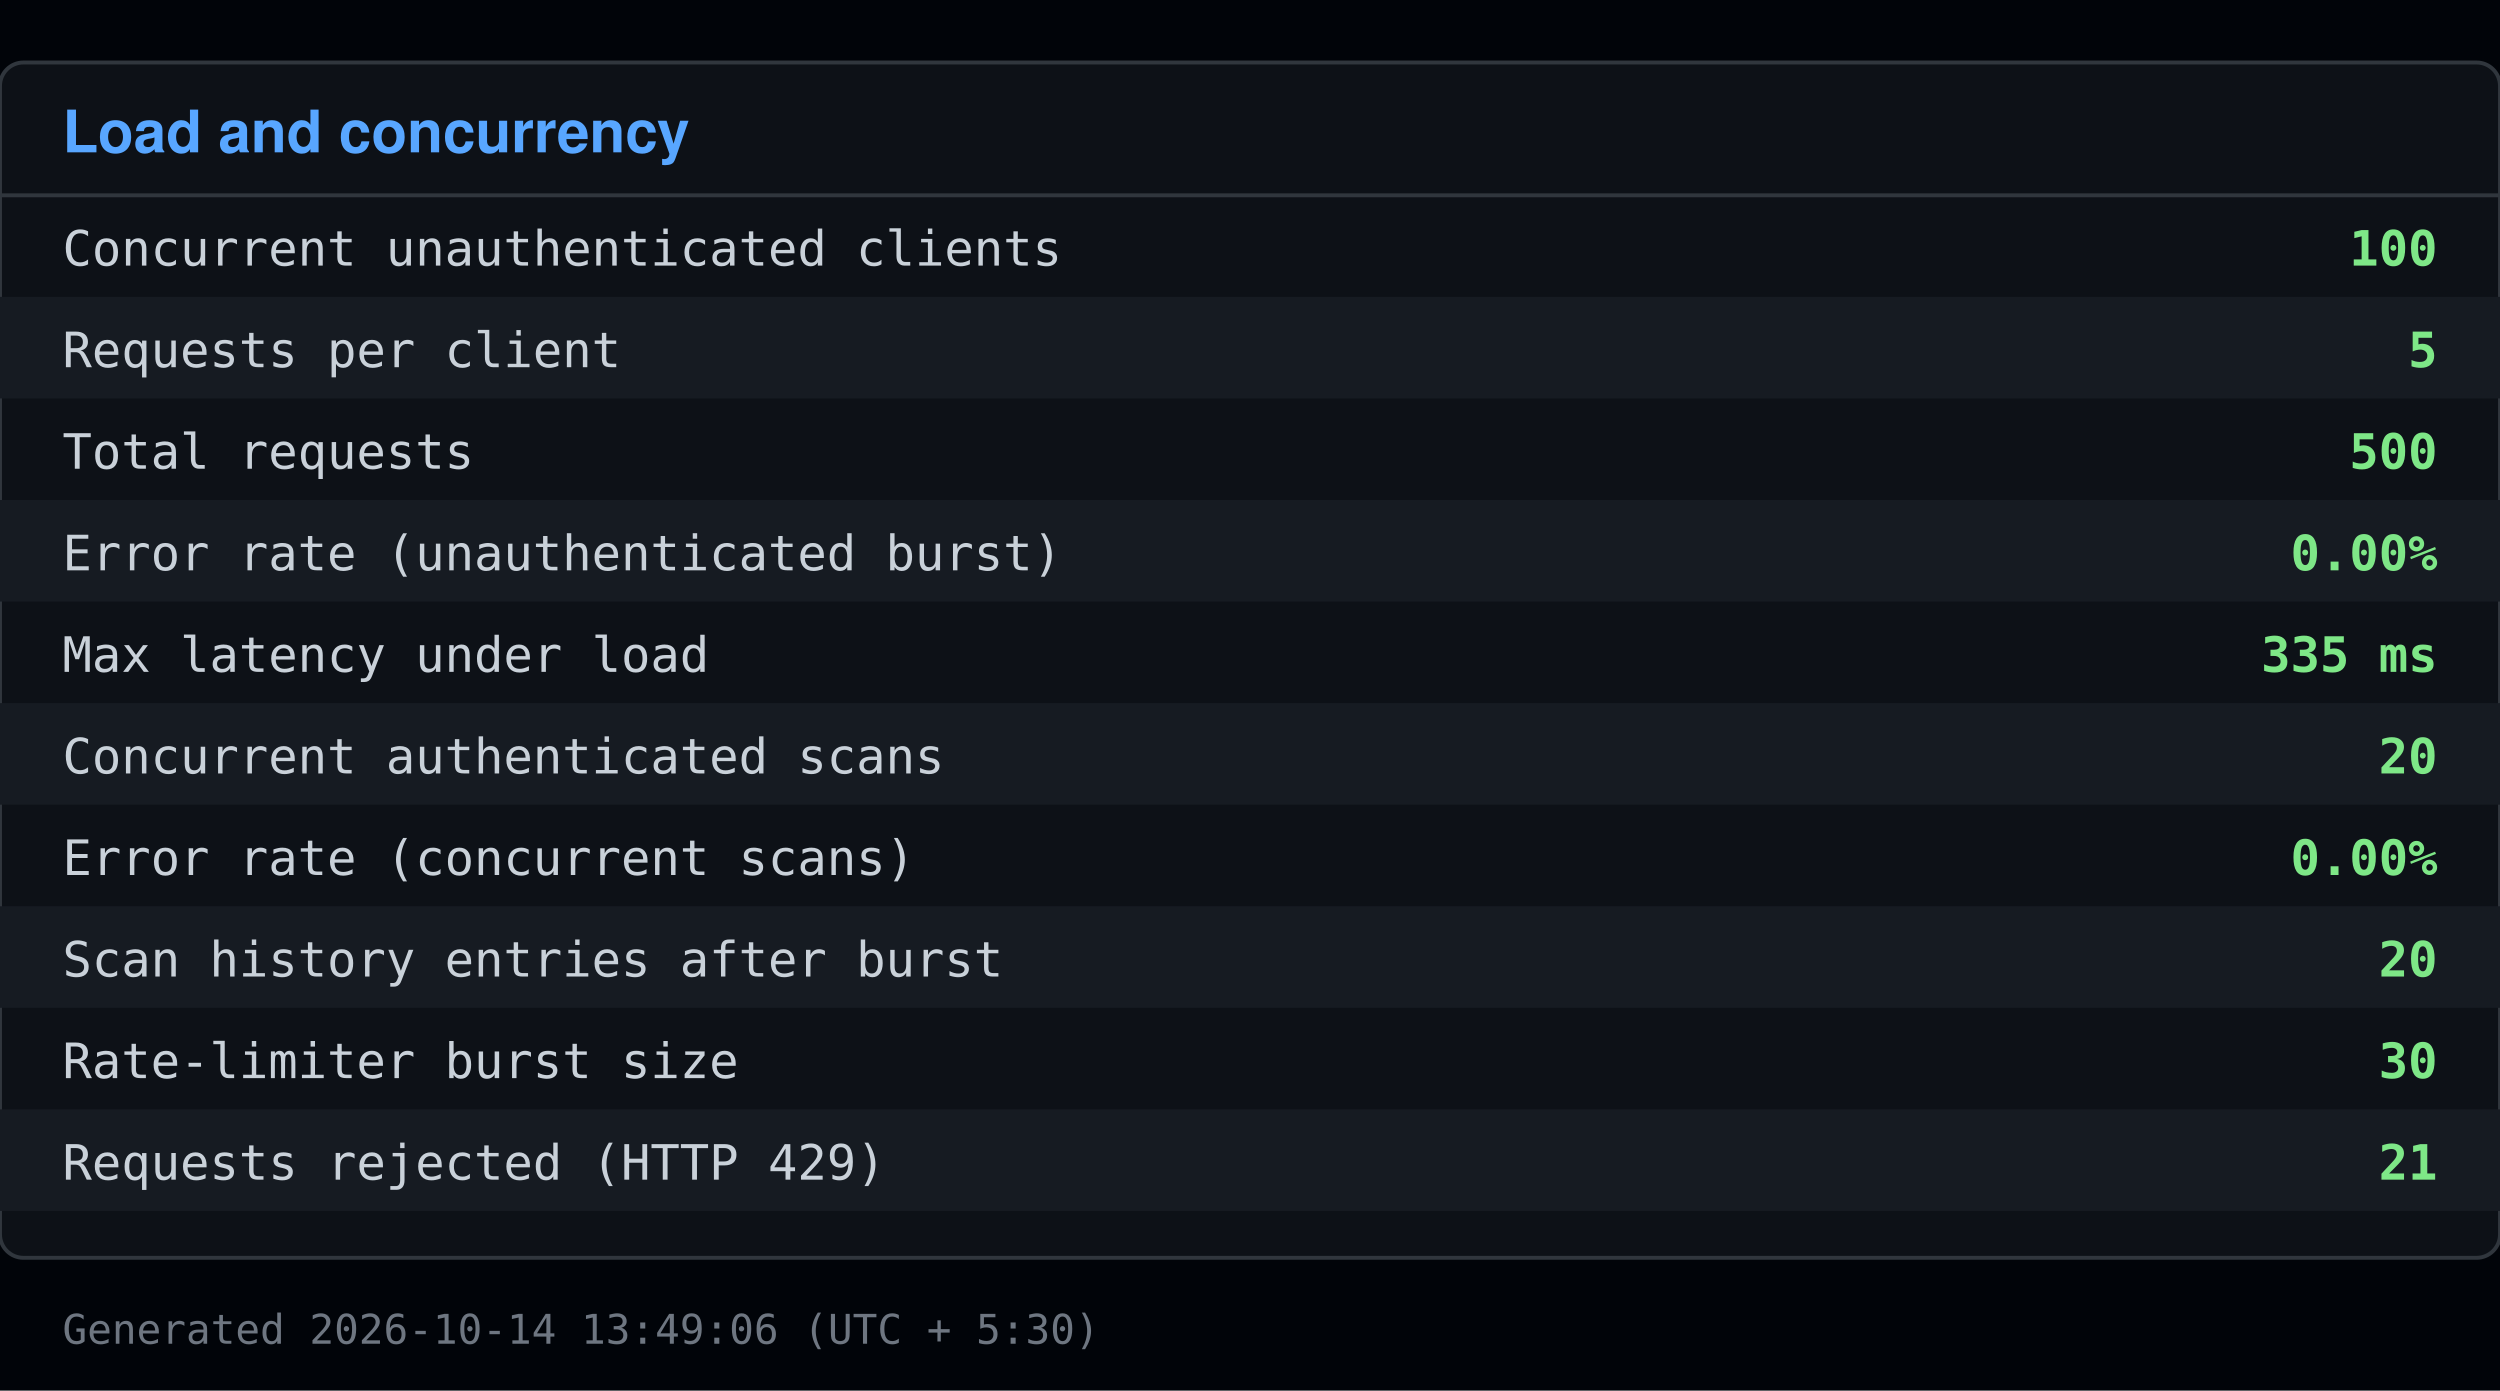
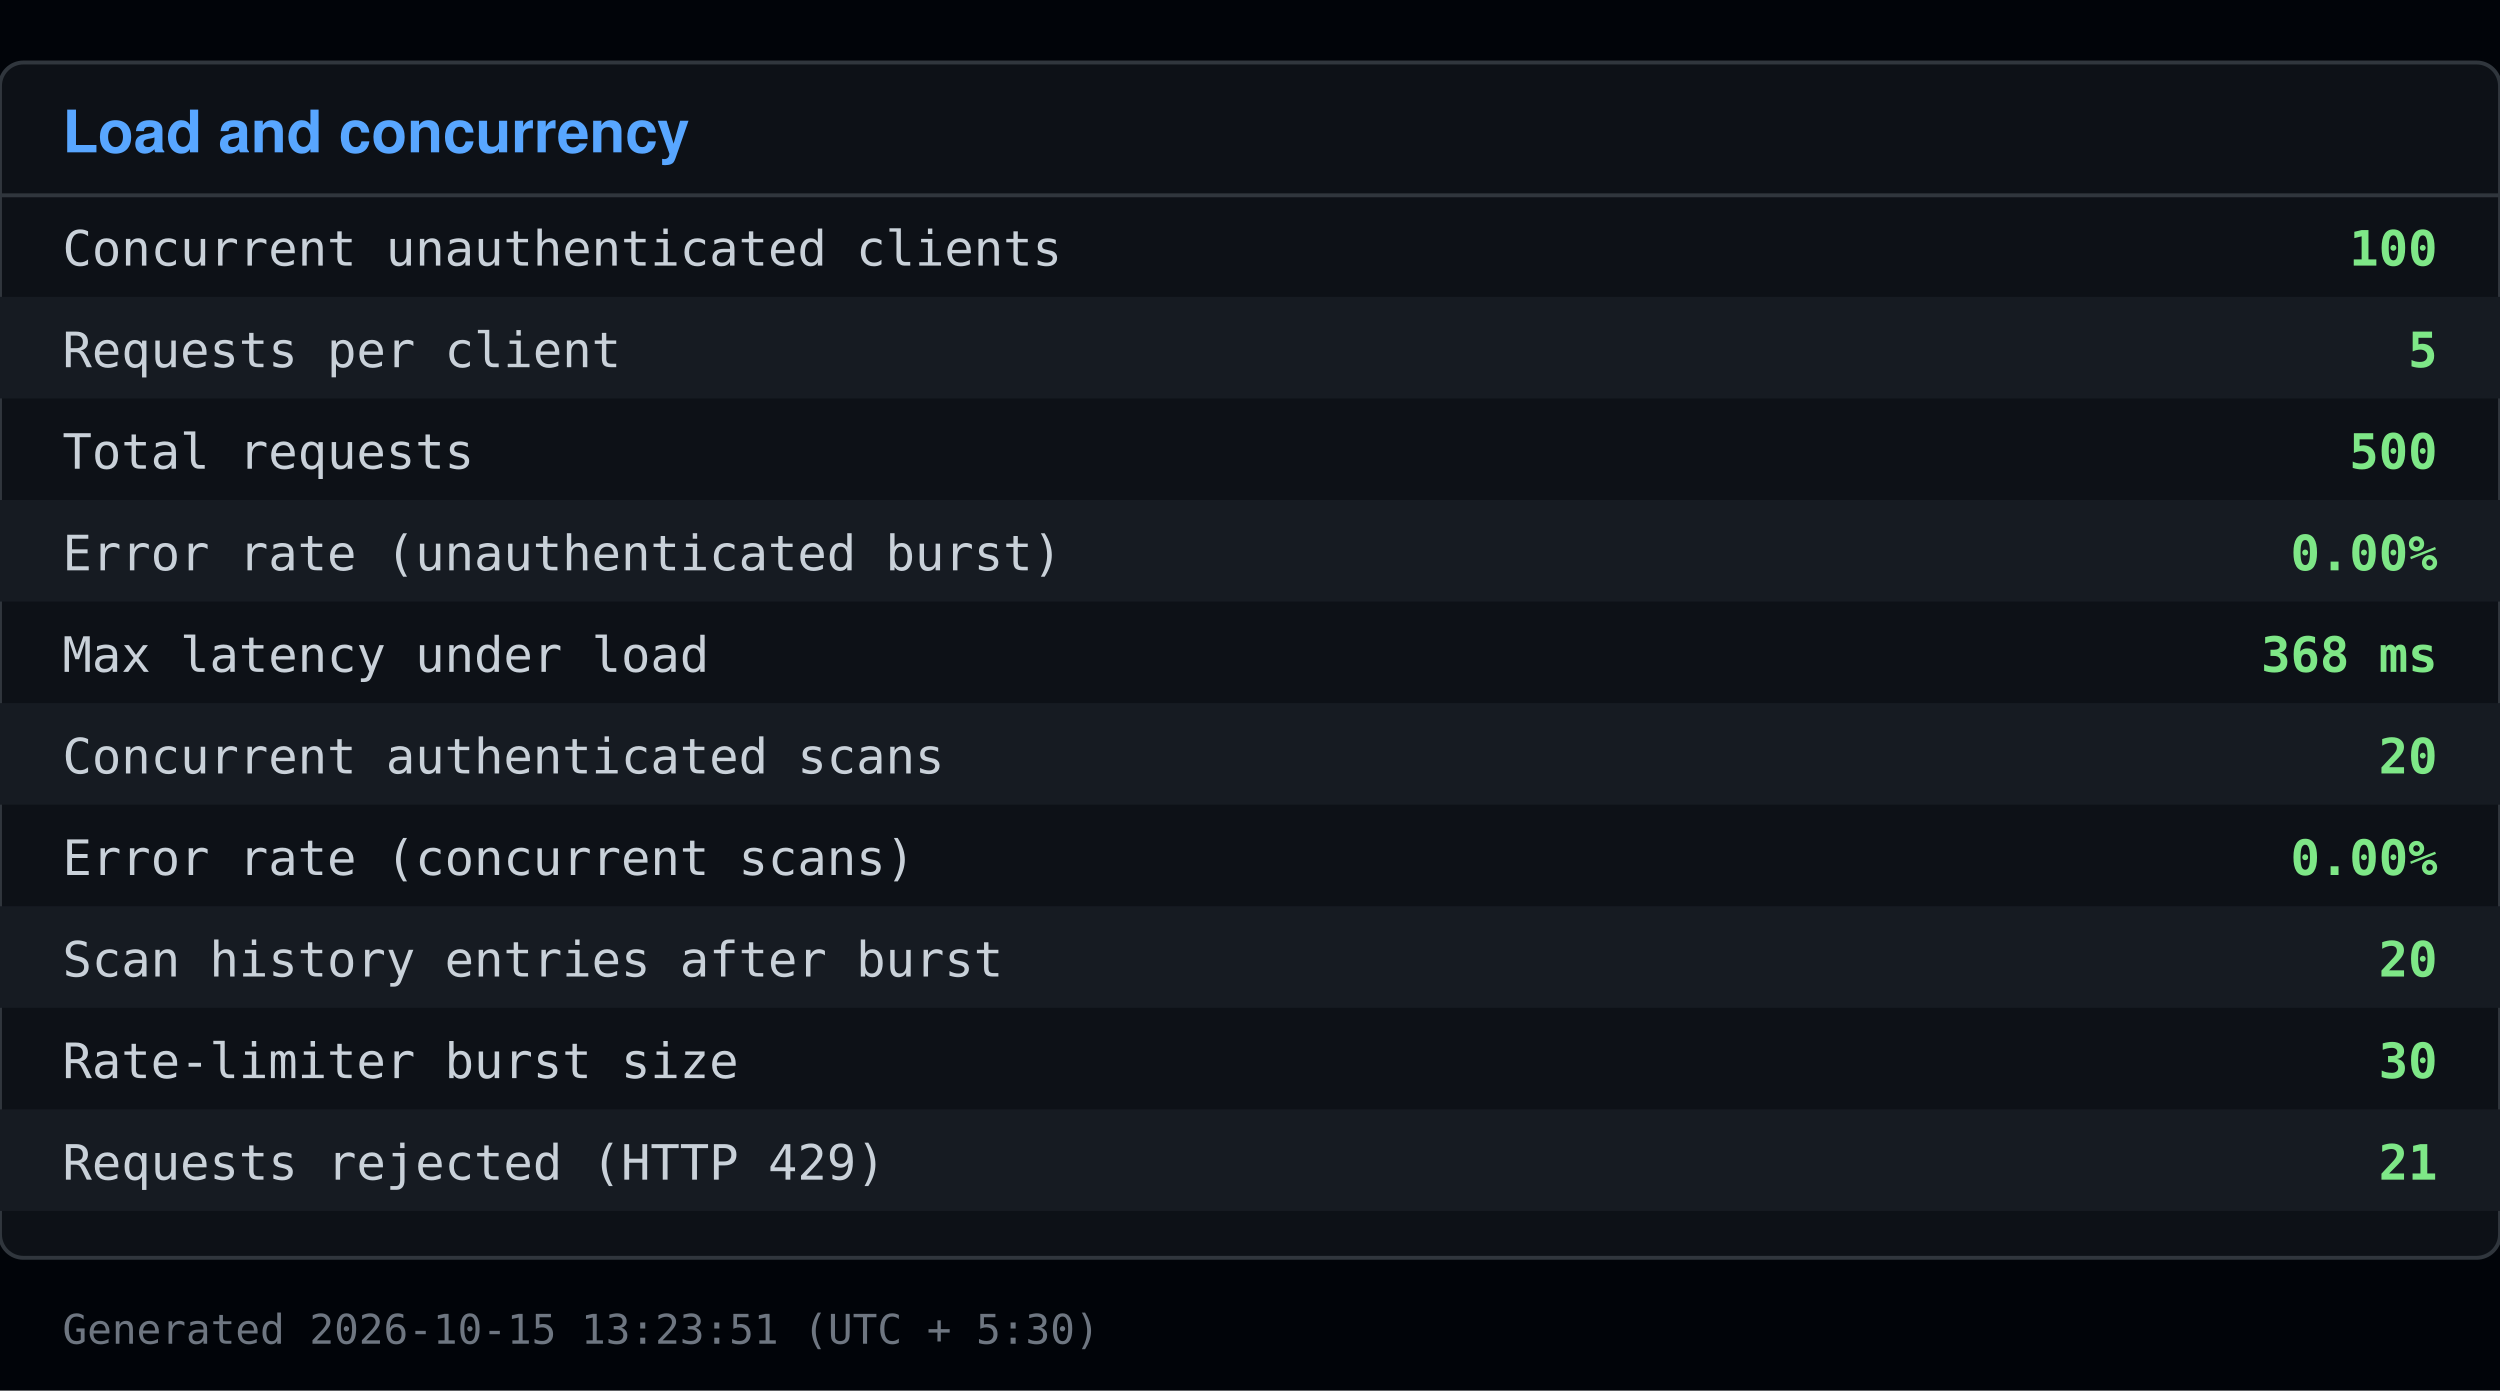
<svg xmlns="http://www.w3.org/2000/svg" viewBox="0 0 640 356" width="640" height="356">
  <rect x="0" y="0" width="640" height="356" fill="#010409" />
  <rect x="0" y="16" width="640" height="306" fill="#0d1117" stroke="#30363d" rx="6" />
  <text x="16" y="39" font-family="Segoe UI, Helvetica, Arial, sans-serif" font-size="15" font-weight="600" fill="#58a6ff">Load and concurrency</text>
  <line x1="0" y1="50" x2="640" y2="50" stroke="#30363d" />
  <text x="16" y="68" font-family="Consolas, Menlo, monospace" font-size="12.5" fill="#c9d1d9">Concurrent unauthenticated clients</text>
  <text x="624" y="68" font-family="Consolas, Menlo, monospace" font-size="12.5" fill="#7ee787" text-anchor="end" font-weight="600">100</text>
  <rect x="0" y="76" width="640" height="26" fill="#161b22" />
  <text x="16" y="94" font-family="Consolas, Menlo, monospace" font-size="12.5" fill="#c9d1d9">Requests per client</text>
  <text x="624" y="94" font-family="Consolas, Menlo, monospace" font-size="12.5" fill="#7ee787" text-anchor="end" font-weight="600">5</text>
  <text x="16" y="120" font-family="Consolas, Menlo, monospace" font-size="12.5" fill="#c9d1d9">Total requests</text>
  <text x="624" y="120" font-family="Consolas, Menlo, monospace" font-size="12.5" fill="#7ee787" text-anchor="end" font-weight="600">500</text>
  <rect x="0" y="128" width="640" height="26" fill="#161b22" />
  <text x="16" y="146" font-family="Consolas, Menlo, monospace" font-size="12.5" fill="#c9d1d9">Error rate (unauthenticated burst)</text>
  <text x="624" y="146" font-family="Consolas, Menlo, monospace" font-size="12.5" fill="#7ee787" text-anchor="end" font-weight="600">0.00%</text>
  <text x="16" y="172" font-family="Consolas, Menlo, monospace" font-size="12.5" fill="#c9d1d9">Max latency under load</text>
-   <text x="624" y="172" font-family="Consolas, Menlo, monospace" font-size="12.5" fill="#7ee787" text-anchor="end" font-weight="600">335 ms</text>
+   <text x="624" y="172" font-family="Consolas, Menlo, monospace" font-size="12.5" fill="#7ee787" text-anchor="end" font-weight="600">368 ms</text>
  <rect x="0" y="180" width="640" height="26" fill="#161b22" />
  <text x="16" y="198" font-family="Consolas, Menlo, monospace" font-size="12.5" fill="#c9d1d9">Concurrent authenticated scans</text>
  <text x="624" y="198" font-family="Consolas, Menlo, monospace" font-size="12.5" fill="#7ee787" text-anchor="end" font-weight="600">20</text>
  <text x="16" y="224" font-family="Consolas, Menlo, monospace" font-size="12.5" fill="#c9d1d9">Error rate (concurrent scans)</text>
  <text x="624" y="224" font-family="Consolas, Menlo, monospace" font-size="12.5" fill="#7ee787" text-anchor="end" font-weight="600">0.00%</text>
  <rect x="0" y="232" width="640" height="26" fill="#161b22" />
  <text x="16" y="250" font-family="Consolas, Menlo, monospace" font-size="12.5" fill="#c9d1d9">Scan history entries after burst</text>
  <text x="624" y="250" font-family="Consolas, Menlo, monospace" font-size="12.5" fill="#7ee787" text-anchor="end" font-weight="600">20</text>
  <text x="16" y="276" font-family="Consolas, Menlo, monospace" font-size="12.5" fill="#c9d1d9">Rate-limiter burst size</text>
  <text x="624" y="276" font-family="Consolas, Menlo, monospace" font-size="12.5" fill="#7ee787" text-anchor="end" font-weight="600">30</text>
  <rect x="0" y="284" width="640" height="26" fill="#161b22" />
  <text x="16" y="302" font-family="Consolas, Menlo, monospace" font-size="12.5" fill="#c9d1d9">Requests rejected (HTTP 429)</text>
  <text x="624" y="302" font-family="Consolas, Menlo, monospace" font-size="12.5" fill="#7ee787" text-anchor="end" font-weight="600">21</text>
-   <text x="16" y="344" font-family="Consolas, Menlo, monospace" font-size="10.5" fill="#6e7681">Generated 2026-10-14 13:49:06 (UTC + 5:30)</text>
+   <text x="16" y="344" font-family="Consolas, Menlo, monospace" font-size="10.5" fill="#6e7681">Generated 2026-10-15 13:23:51 (UTC + 5:30)</text>
</svg>
